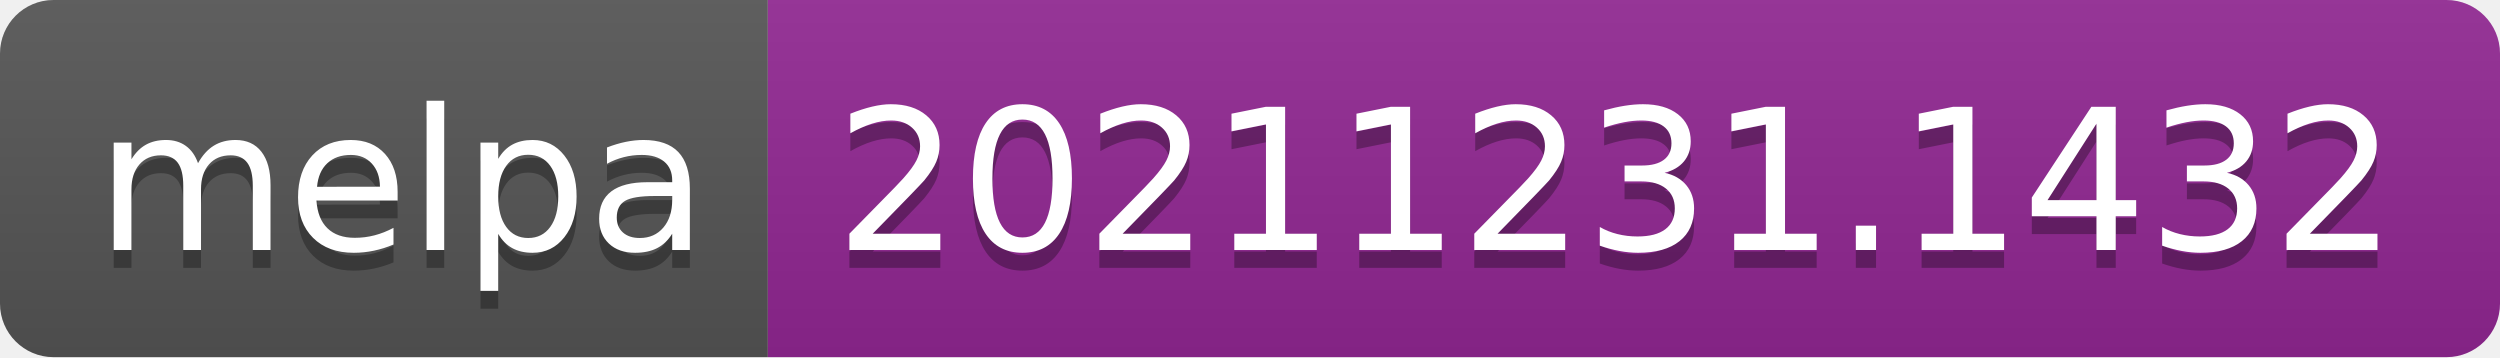
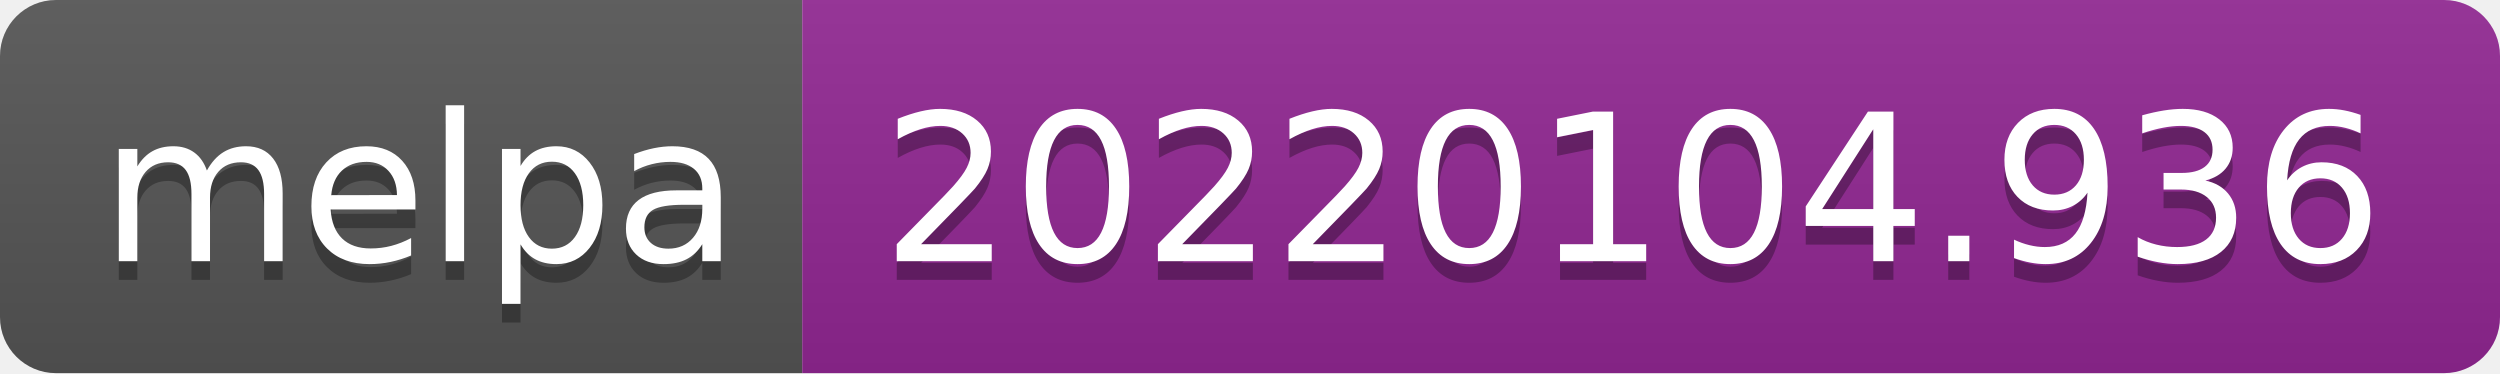
- <svg xmlns="http://www.w3.org/2000/svg" width="140" height="20" role="img" aria-label="melpa: 20211231.1432">
+ <svg xmlns="http://www.w3.org/2000/svg" width="134" height="20" role="img" aria-label="melpa: 20220104.936">
  <linearGradient id="s" x2="0" y2="100%">
    <stop offset="0" stop-color="#bbb" stop-opacity=".1" />
    <stop offset="1" stop-opacity=".1" />
  </linearGradient>
  <clipPath id="r">
-     <rect width="140" height="20" rx="3" fill="#fff" />
+     <rect width="134" height="20" rx="3" fill="#fff" />
  </clipPath>
  <g clip-path="url(#r)">
    <rect width="43" height="20" fill="#555" />
-     <rect x="43" width="97" height="20" fill="#922793" />
-     <rect width="140" height="20" fill="url(#s)" />
+     <rect x="43" width="91" height="20" fill="#922793" />
+     <rect width="134" height="20" fill="url(#s)" />
  </g>
  <g fill="#fff" text-anchor="middle" font-family="Verdana,Geneva,DejaVu Sans,sans-serif" text-rendering="geometricPrecision" font-size="110">
    <text aria-hidden="true" x="225" y="150" fill="#010101" fill-opacity=".3" transform="scale(.1)" textLength="330">melpa</text>
    <text x="225" y="140" transform="scale(.1)" fill="#fff" textLength="330">melpa</text>
-     <text aria-hidden="true" x="905" y="150" fill="#010101" fill-opacity=".3" transform="scale(.1)" textLength="870">20211231.1432</text>
-     <text x="905" y="140" transform="scale(.1)" fill="#fff" textLength="870">20211231.1432</text>
+     <text aria-hidden="true" x="875" y="150" fill="#010101" fill-opacity=".3" transform="scale(.1)" textLength="810">20220104.936</text>
+     <text x="875" y="140" transform="scale(.1)" fill="#fff" textLength="810">20220104.936</text>
  </g>
</svg>
